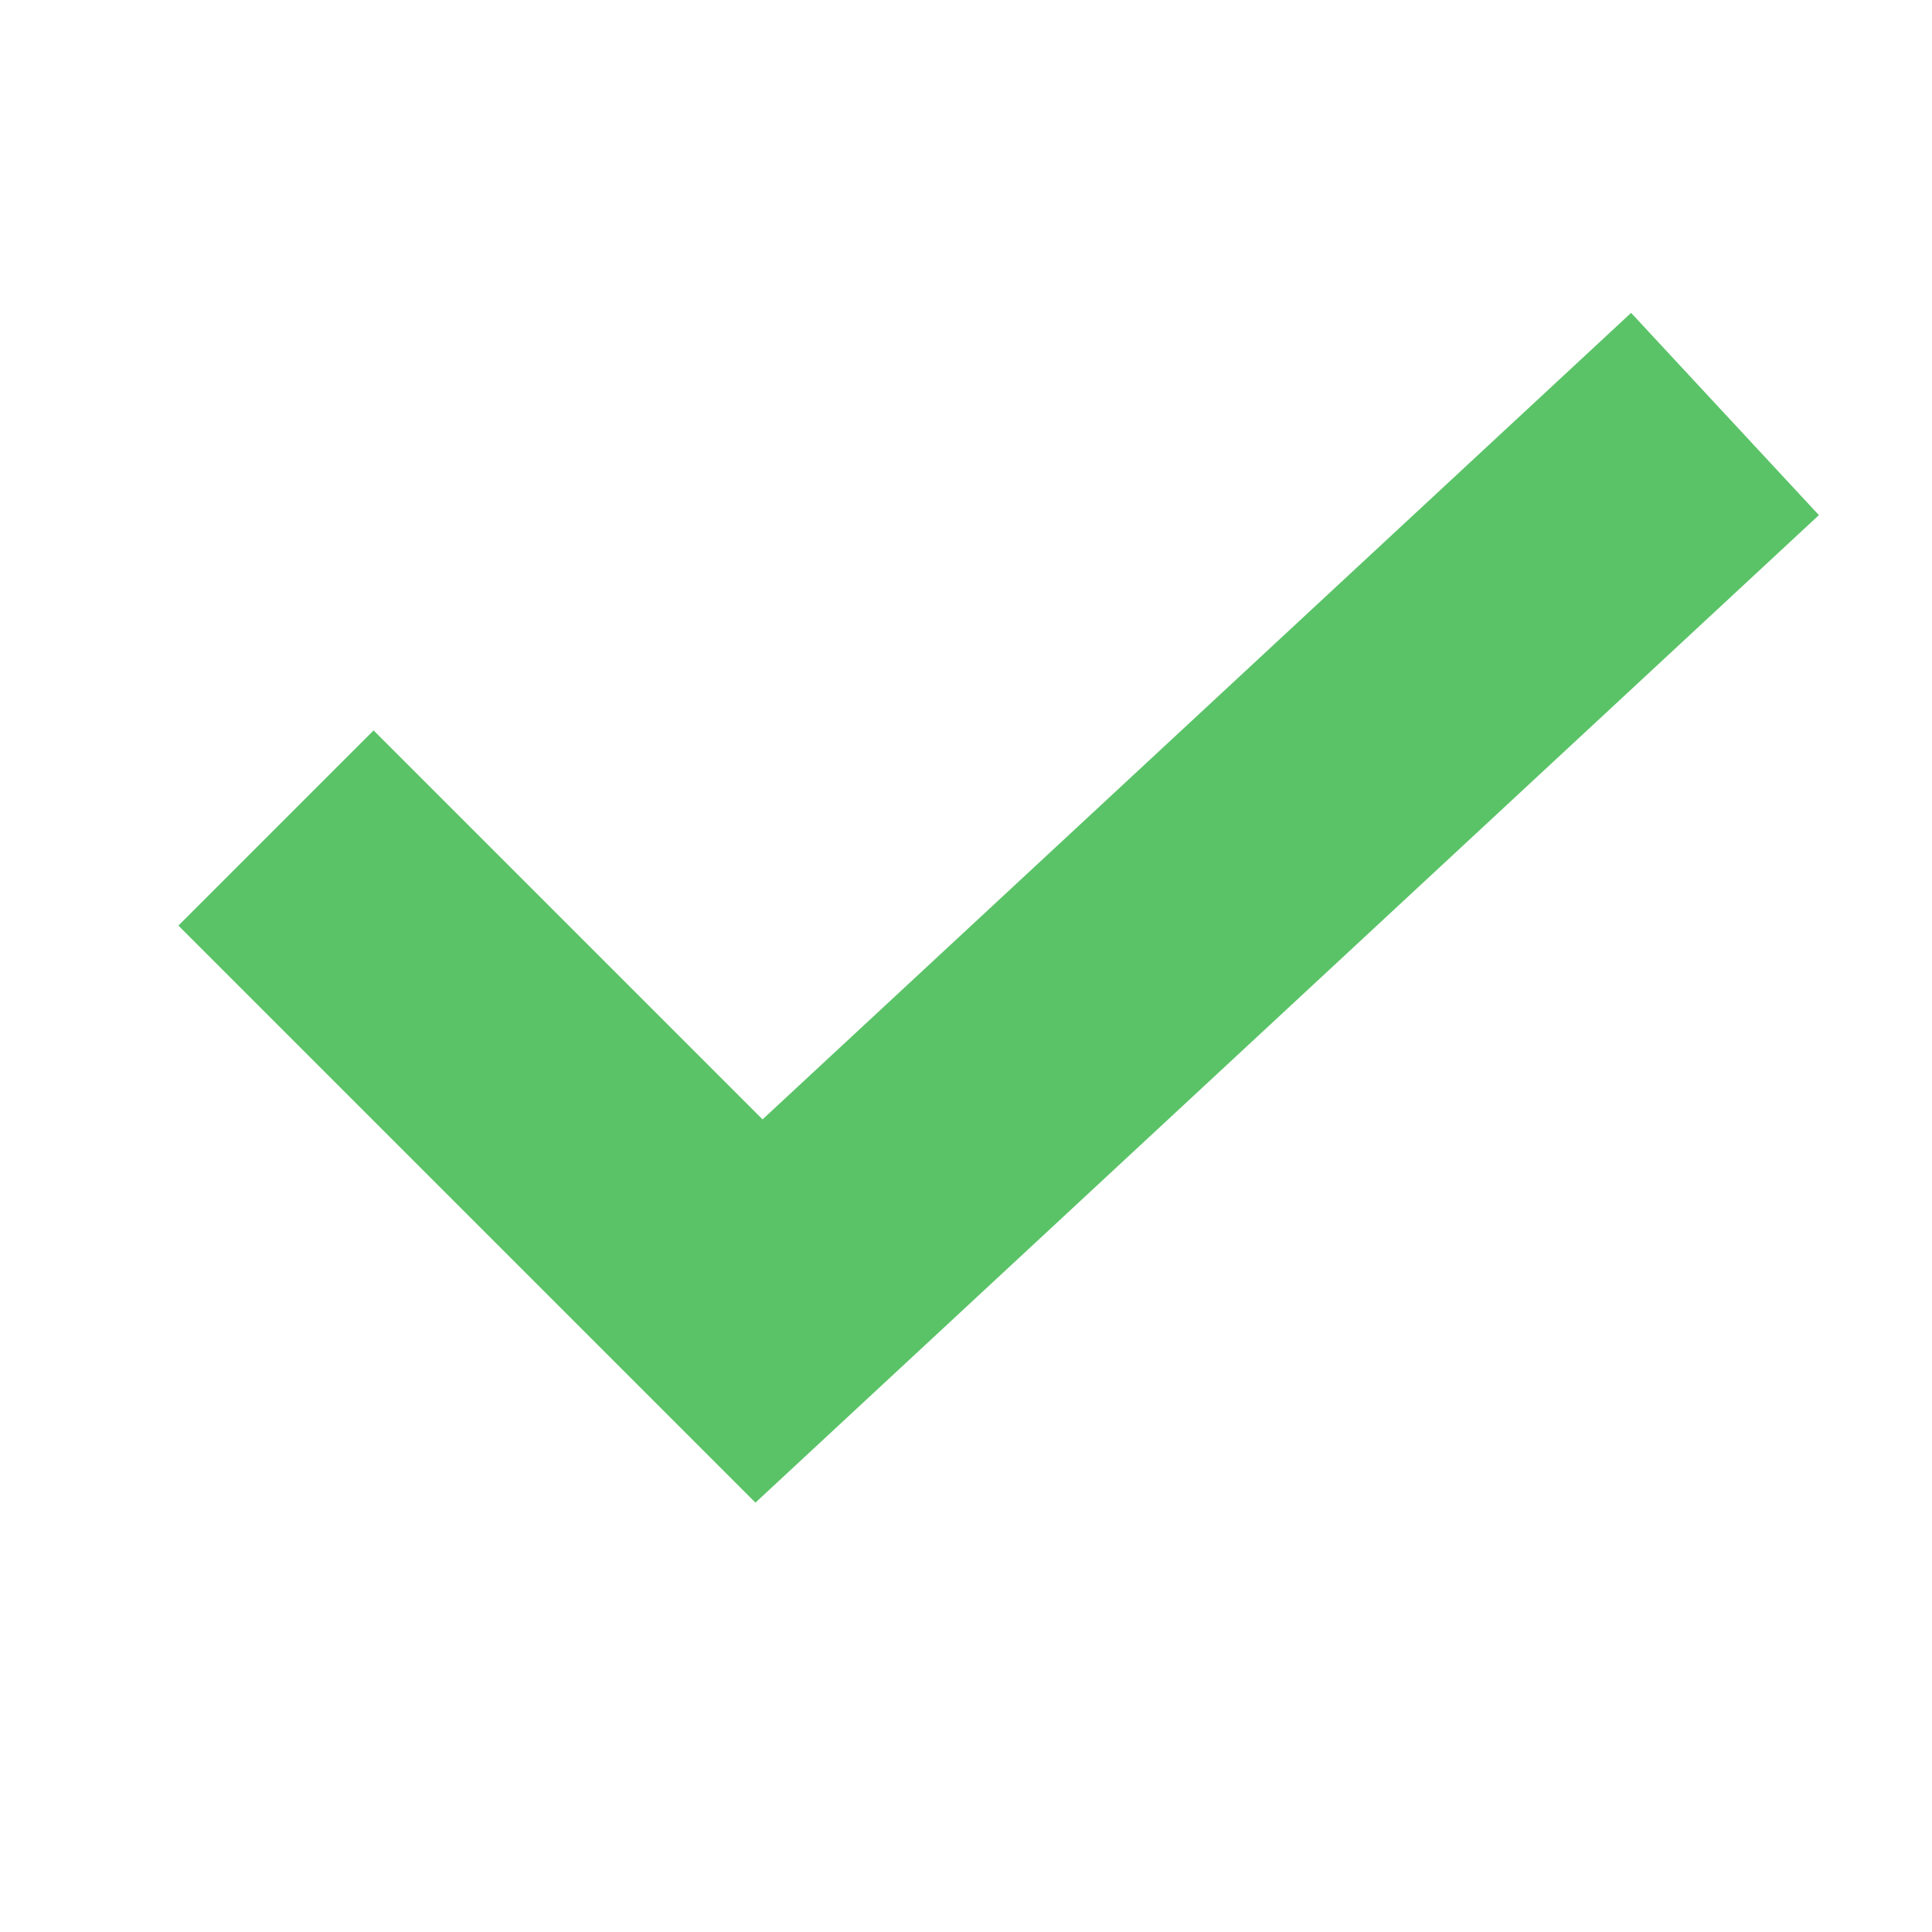
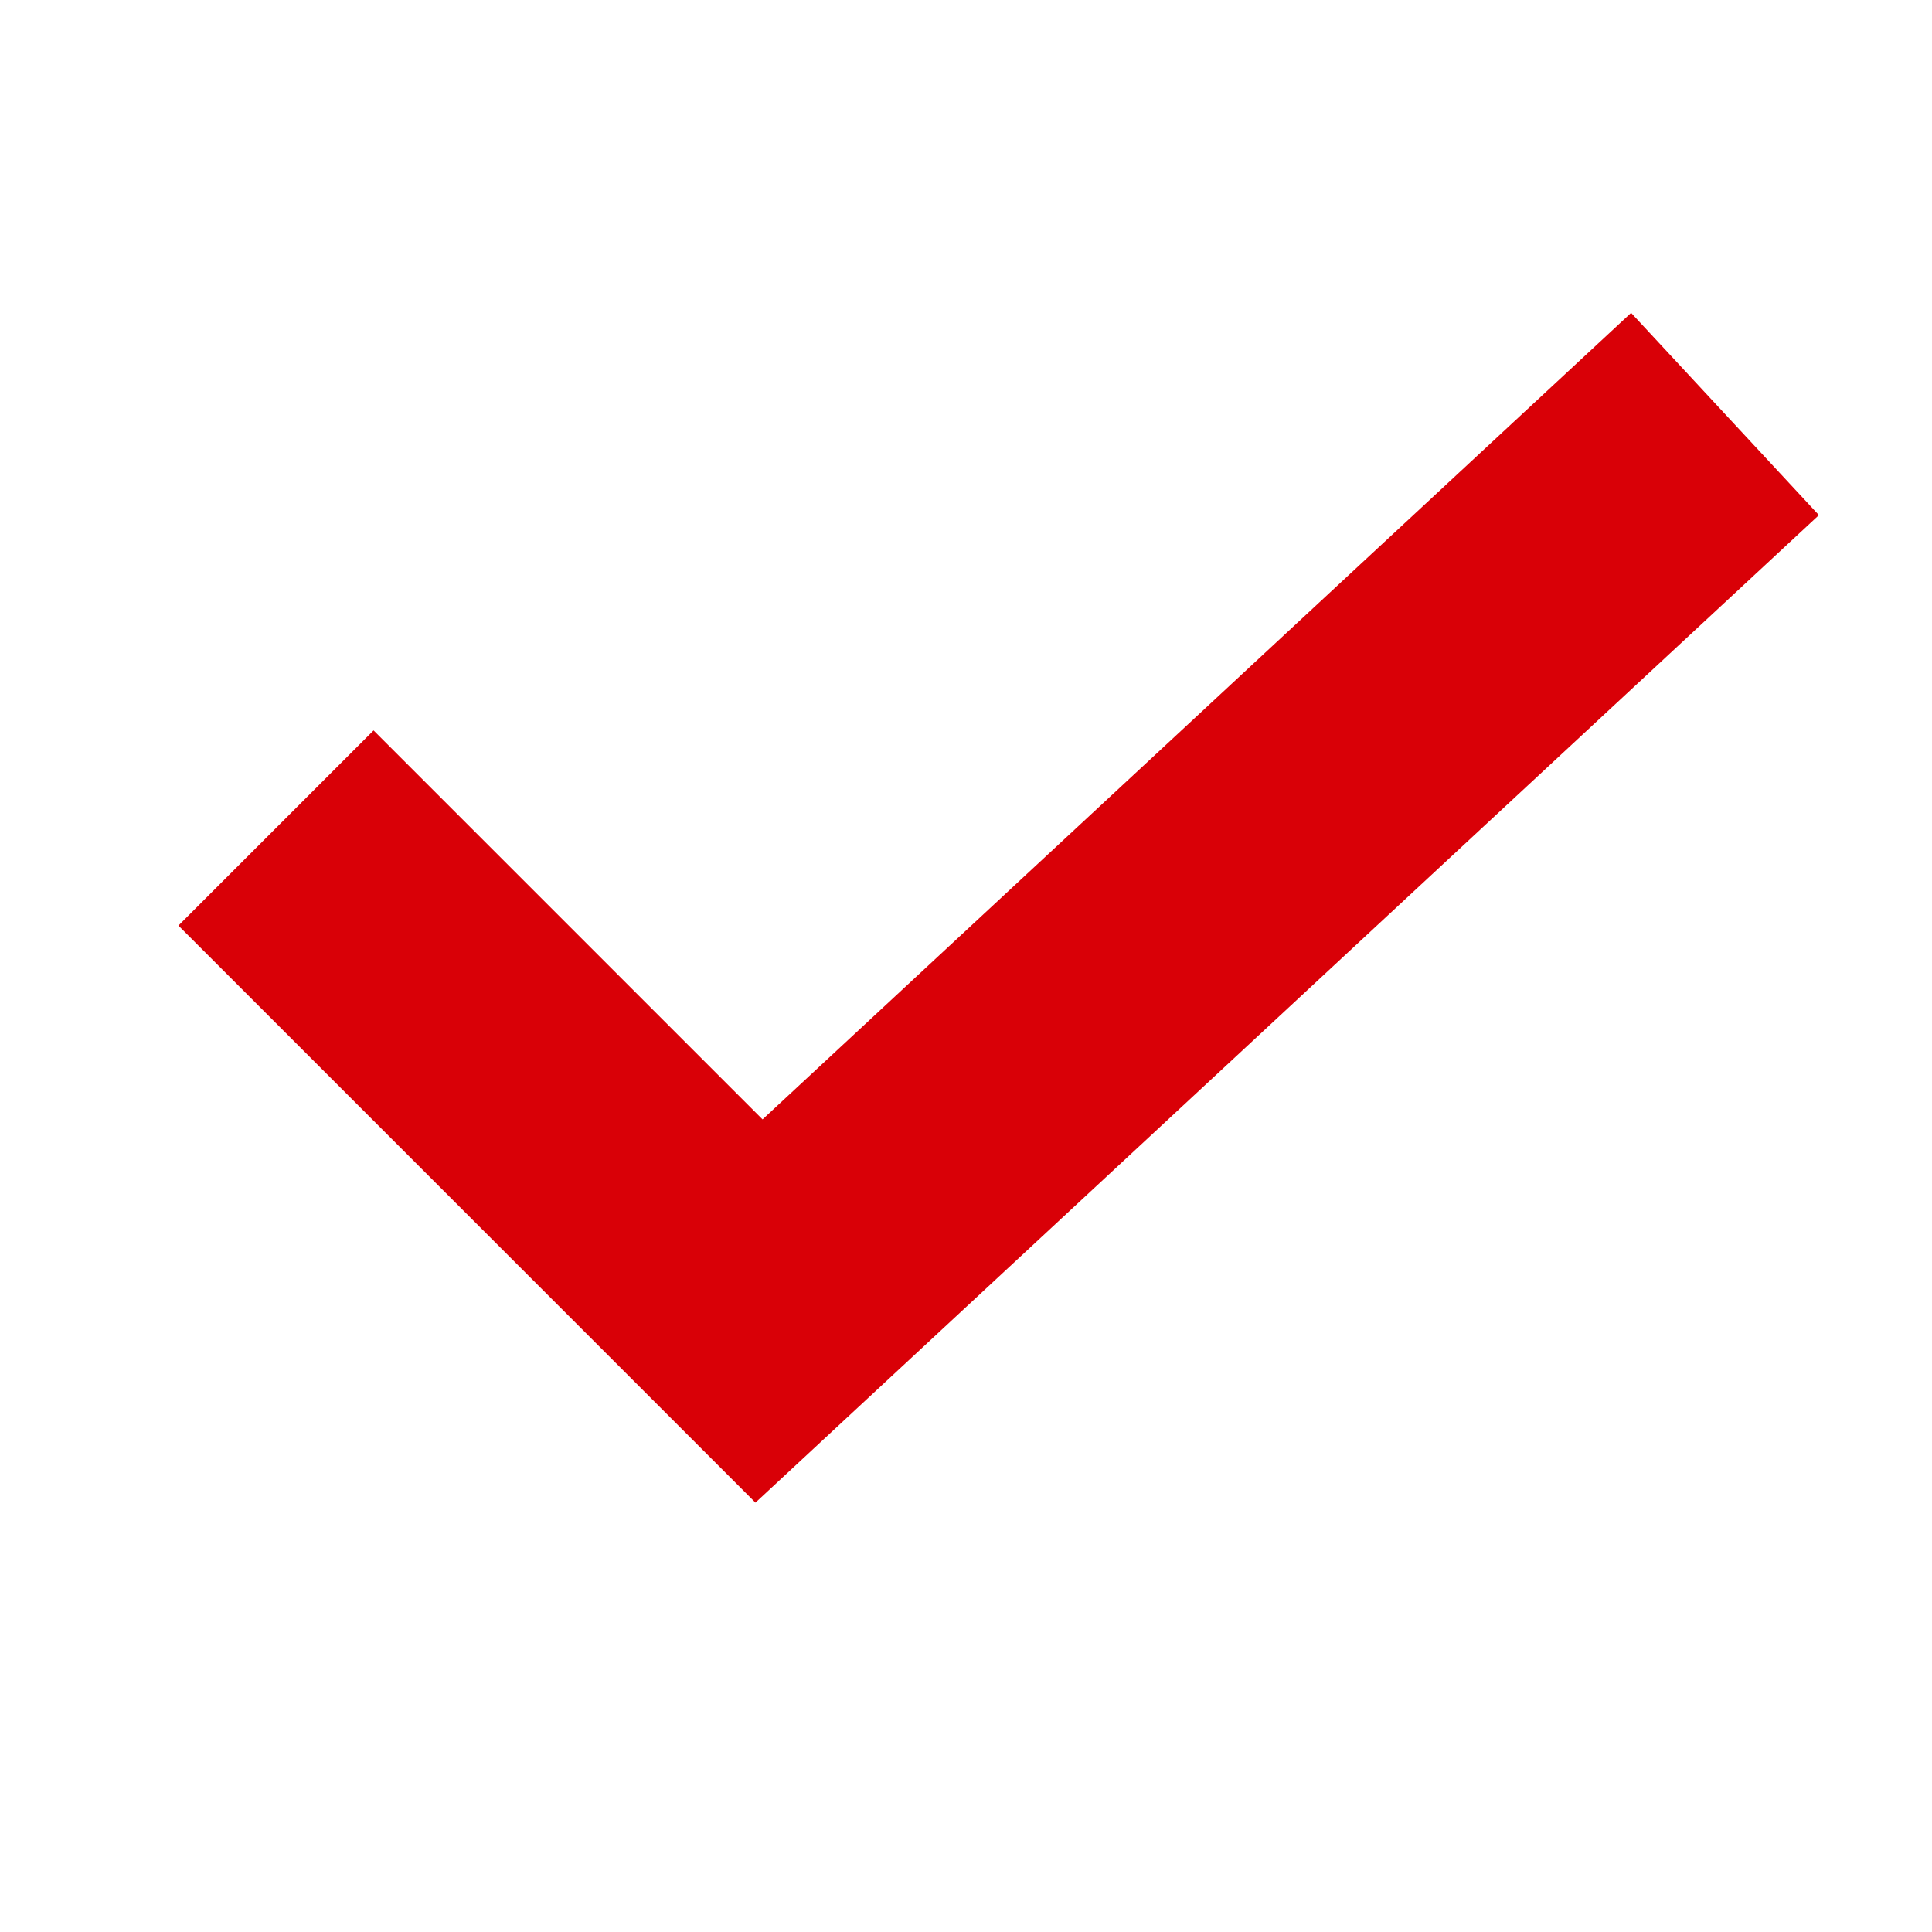
<svg xmlns="http://www.w3.org/2000/svg" width="14" height="14" viewBox="0 0 14 14" fill="none">
-   <path d="M2 6L5.5 9.5L12.5 3" stroke="#5AC367" stroke-width="2" />
+   <path d="M2 6L5.5 9.5L12.5 3" stroke="#D90007" stroke-width="2" />
</svg>
